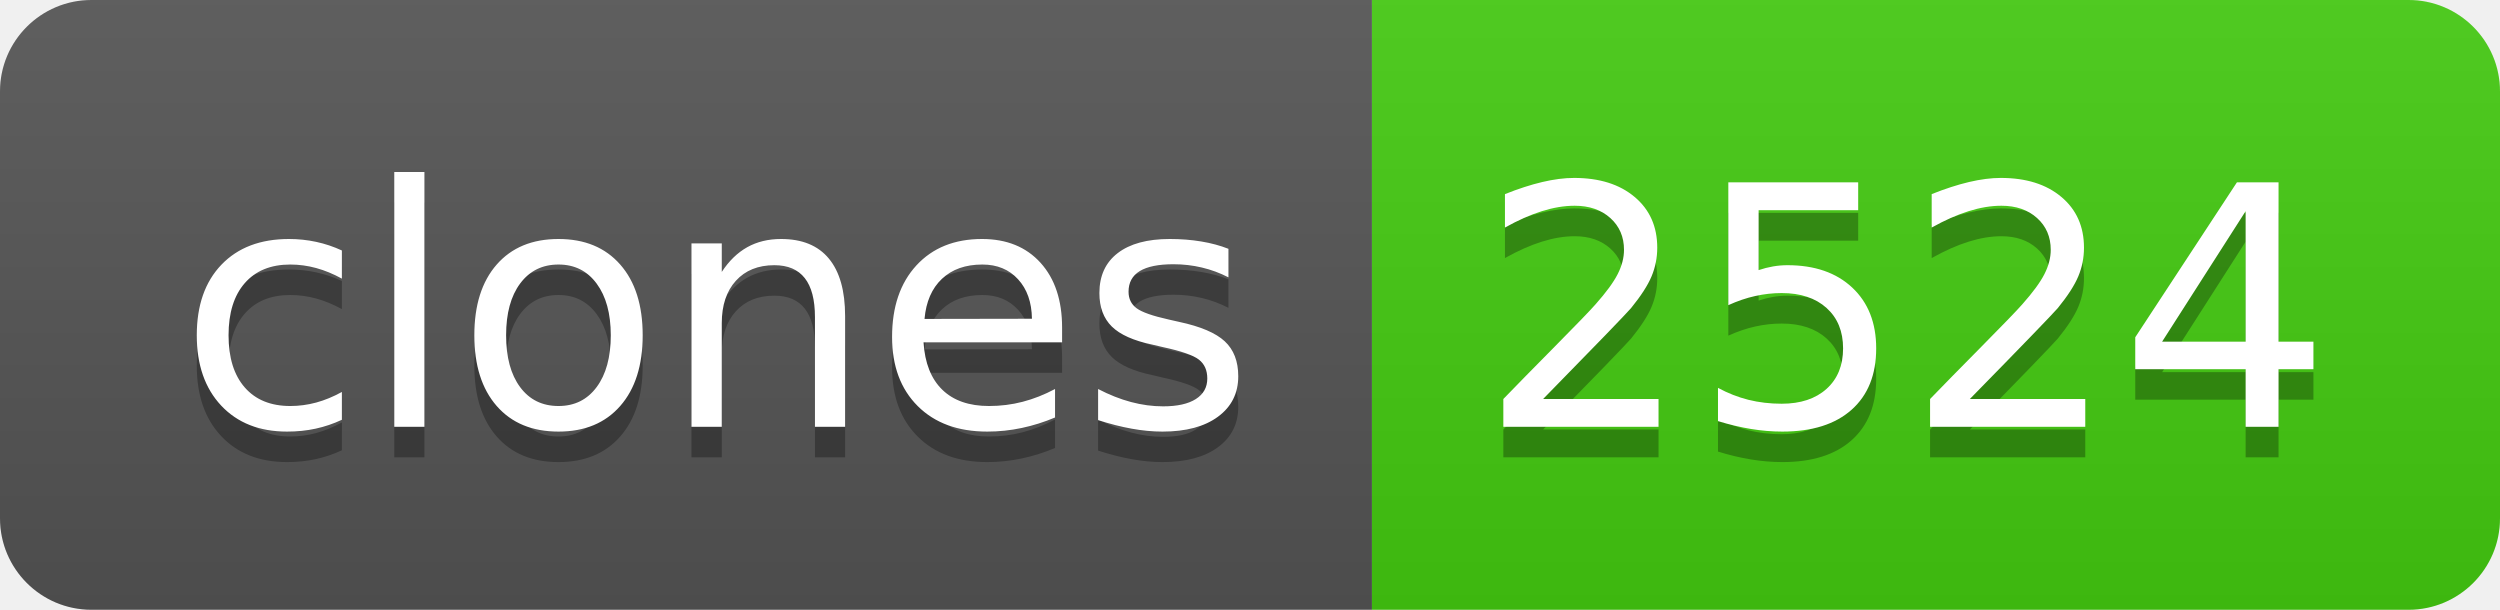
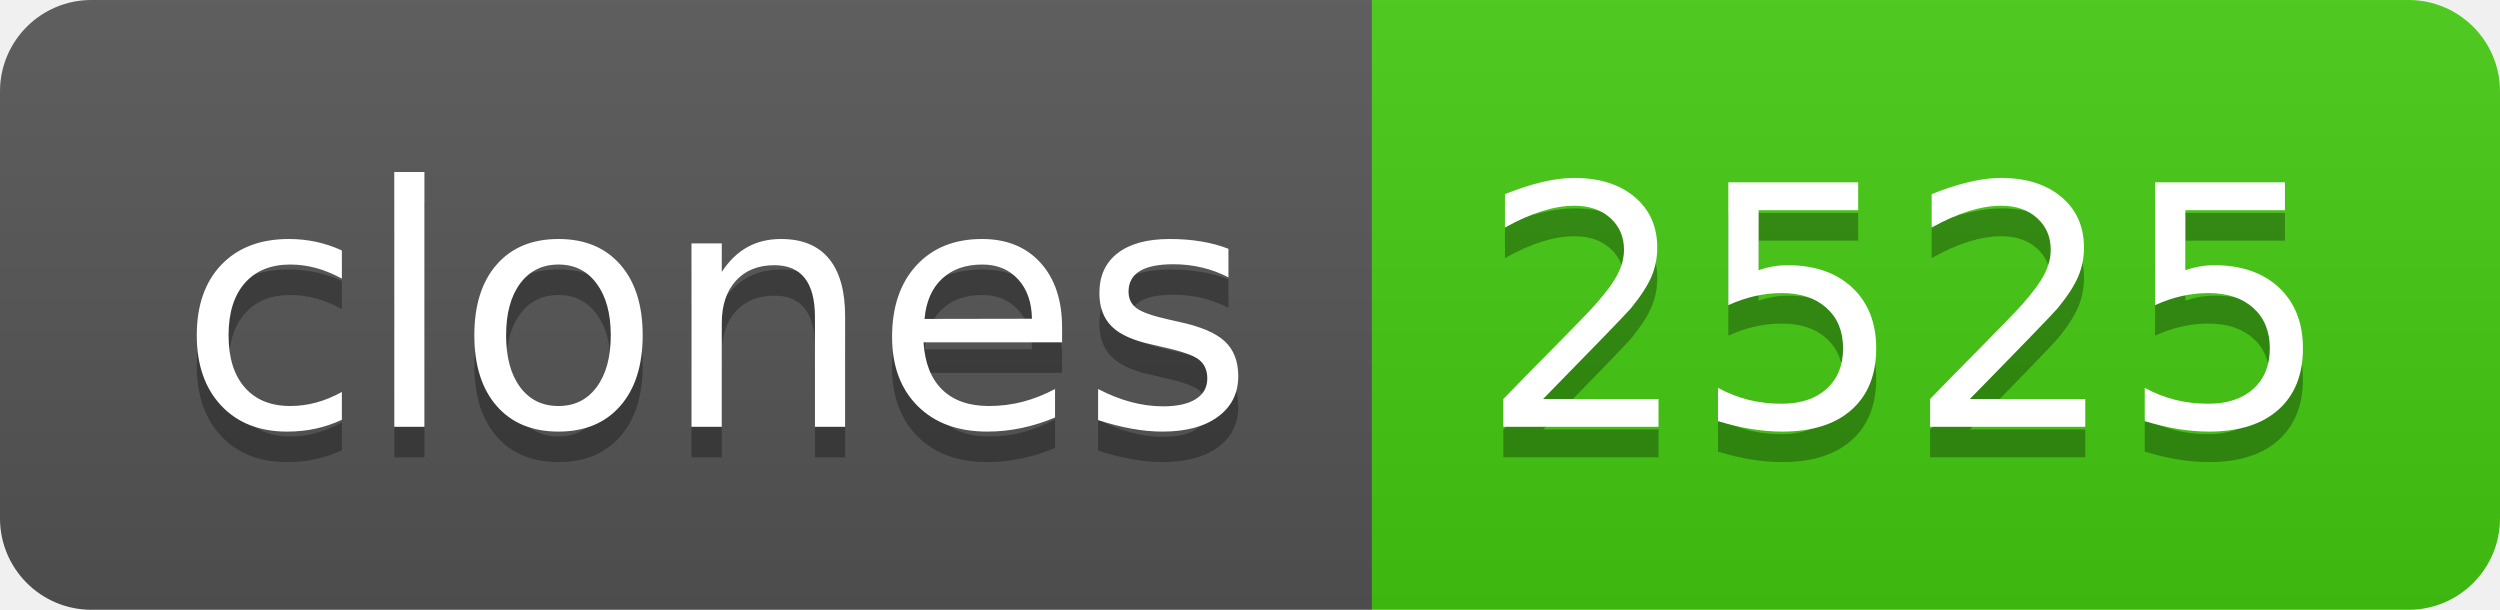
- <svg xmlns="http://www.w3.org/2000/svg" width="82" height="20" role="img" aria-label="clones: 2524">
+ <svg xmlns="http://www.w3.org/2000/svg" width="82" height="20" role="img" aria-label="clones: 2525">
  <linearGradient id="s" x2="0" y2="100%">
    <stop offset="0" stop-color="#bbb" stop-opacity=".1" />
    <stop offset="1" stop-opacity=".1" />
  </linearGradient>
  <clipPath id="r">
    <rect width="82" height="20" rx="3" fill="#fff" />
  </clipPath>
  <g clip-path="url(#r)">
    <rect width="45" height="20" fill="#555" />
    <rect x="45" width="37" height="20" fill="#4c1" />
    <rect width="82" height="20" fill="url(#s)" />
  </g>
  <g fill="#fff" text-anchor="middle" font-family="Verdana,Geneva,DejaVu Sans,sans-serif" text-rendering="geometricPrecision" font-size="110">
    <text aria-hidden="true" x="235" y="150" fill="#010101" fill-opacity=".3" transform="scale(.1)" textLength="350">clones</text>
    <text x="235" y="140" transform="scale(.1)" fill="#fff" textLength="350">clones</text>
-     <text aria-hidden="true" x="625" y="150" fill="#010101" fill-opacity=".3" transform="scale(.1)" textLength="270">2524</text>
-     <text x="625" y="140" transform="scale(.1)" fill="#fff" textLength="270">2524</text>
+     <text aria-hidden="true" x="625" y="150" fill="#010101" fill-opacity=".3" transform="scale(.1)" textLength="270">2525</text>
+     <text x="625" y="140" transform="scale(.1)" fill="#fff" textLength="270">2525</text>
  </g>
</svg>
